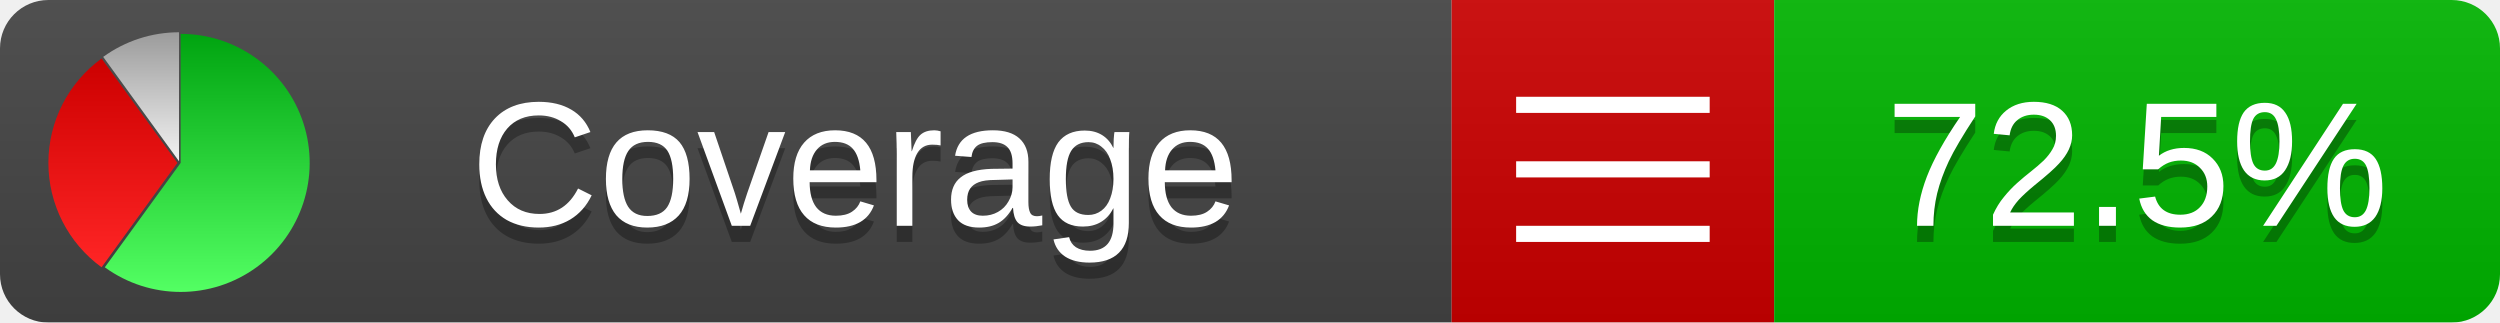
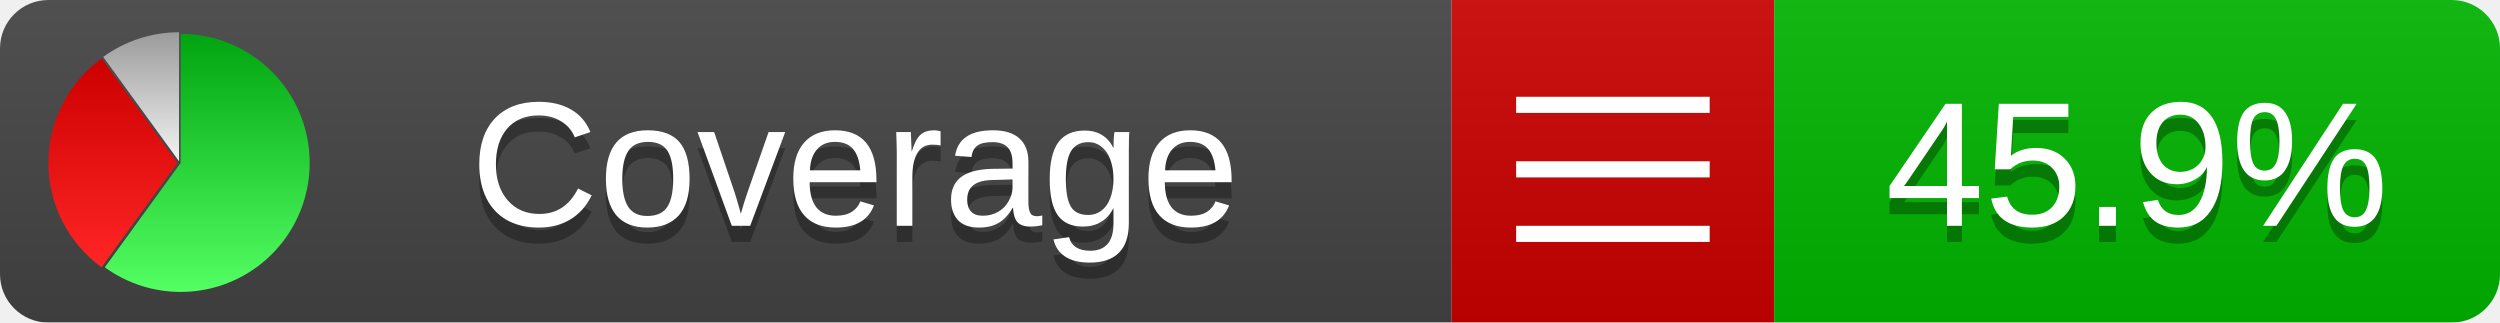
<svg xmlns="http://www.w3.org/2000/svg" xmlns:xlink="http://www.w3.org/1999/xlink" width="155" height="20">
  <style type="text/css">
          
            @keyframes fadeout {
              0 % { visibility: visible; opacity: 1; }
              40% { visibility: visible; opacity: 1; }
              50% { visibility: hidden; opacity: 0; }
              90% { visibility: hidden; opacity: 0; }
              100% { visibility: visible; opacity: 1; }
            }
            @keyframes fadein {
              0% { visibility: hidden; opacity: 0; }
              40% { visibility: hidden; opacity: 0; }
              50% { visibility: visible; opacity: 1; }
              90% { visibility: visible; opacity: 1; }
              100% { visibility: hidden; opacity: 0; }
            }
            .linecoverage {
                animation-duration: 10s;
                animation-name: fadeout;
                animation-iteration-count: infinite;
            }
            .branchcoverage {
                animation-duration: 10s;
                animation-name: fadein;
                animation-iteration-count: infinite;
            }
          
    </style>
  <defs>
    <linearGradient id="gradient" x2="0" y2="100%">
      <stop offset="0" stop-color="#bbb" stop-opacity=".1" />
      <stop offset="1" stop-opacity=".1" />
    </linearGradient>
    <linearGradient id="green" x2="0" y2="100%">
      <stop offset="0" stop-color="#00A410" />
      <stop offset="1" stop-color="#53FF63" />
    </linearGradient>
    <linearGradient id="red" x2="0" y2="100%">
      <stop offset="0" stop-color="#C00" />
      <stop offset="1" stop-color="#FF2525" />
    </linearGradient>
    <linearGradient id="gray" x2="0" y2="100%">
      <stop offset="0" stop-color="#9B9B9B" />
      <stop offset="1" stop-color="#F3F3F3" />
    </linearGradient>
    <mask id="mask">
      <rect width="155" height="20" rx="3" fill="#fff" />
    </mask>
    <g id="icon">
      <path style="fill:url(#green);" d="M205,202.5 l0,-200 a200,200 0 1,1 -117.558,361.803 z" />
      <path style="fill:url(#red);" d="M200,202.5 l-117.558,161.803 a200,200 0 0,1 0,-323.607 z" />
      <path style="fill:url(#gray);" d="M202.5,200 l-117.558,-161.803 a200,200 0 0,1 117.558,-38.196 z" />
    </g>
  </defs>
  <g mask="url(#mask)">
    <rect x="0" y="0" width="90" height="20" fill="#444" />
    <rect x="90" y="0" width="20" height="20" fill="#c00" />
    <rect x="110" y="0" width="45" height="20" fill="#00B600" />
    <rect x="0" y="0" width="155" height="20" fill="url(#gradient)" />
  </g>
  <g>
    <path class="" stroke="#fff" d="M94 6.5 h12 M94 10.5 h12 M94 14.5 h12" />
  </g>
  <g fill="#fff" text-anchor="middle" font-family="Verdana,Arial,Geneva,sans-serif" font-size="11">
    <a xlink:href="https://github.com/danielpalme/ReportGenerator" target="_top">
      <use xlink:href="#icon" transform="translate(3,2) scale(.04)" />
    </a>
    <text x="53" y="15" fill="#010101" fill-opacity=".3">Coverage</text>
    <text x="53" y="14" fill="#fff">Coverage</text>
-     <text class="" x="132.5" y="15" fill="#010101" fill-opacity=".3">72.5%</text>
-     <text class="" x="132.5" y="14">72.5%</text>
+     <text class="" x="132.5" y="15" fill="#010101" fill-opacity=".3">45.9%</text>
+     <text class="" x="132.5" y="14">45.9%</text>
  </g>
  <g>
    <rect class="" x="90" y="0" width="65" height="20" fill-opacity="0" />
  </g>
</svg>
